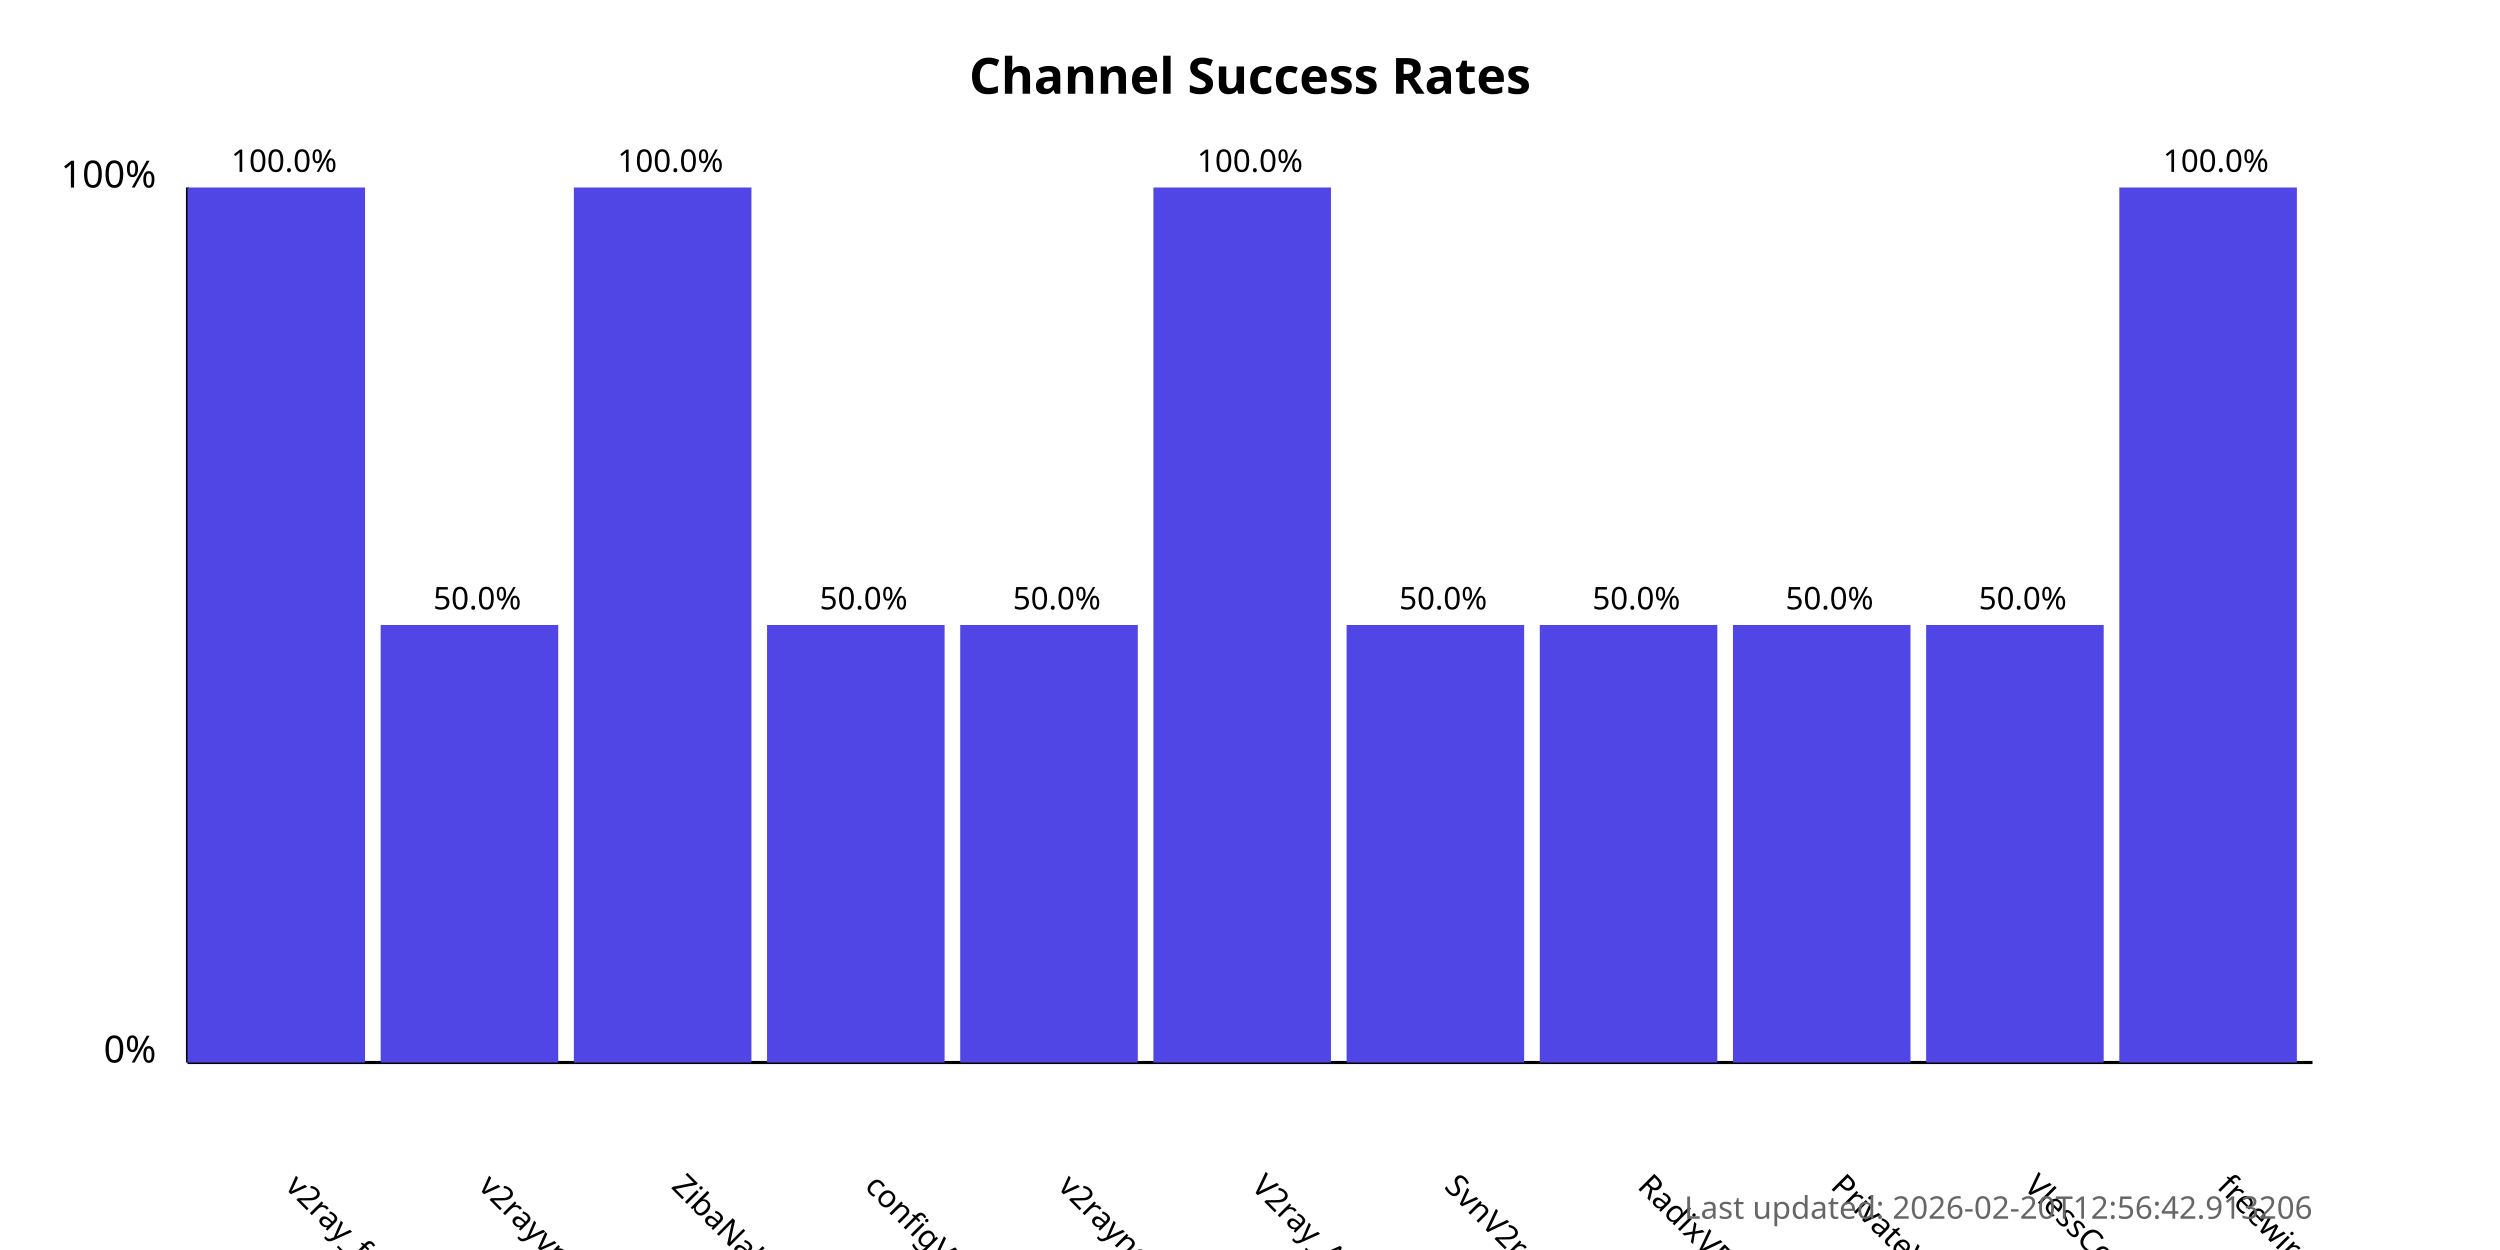
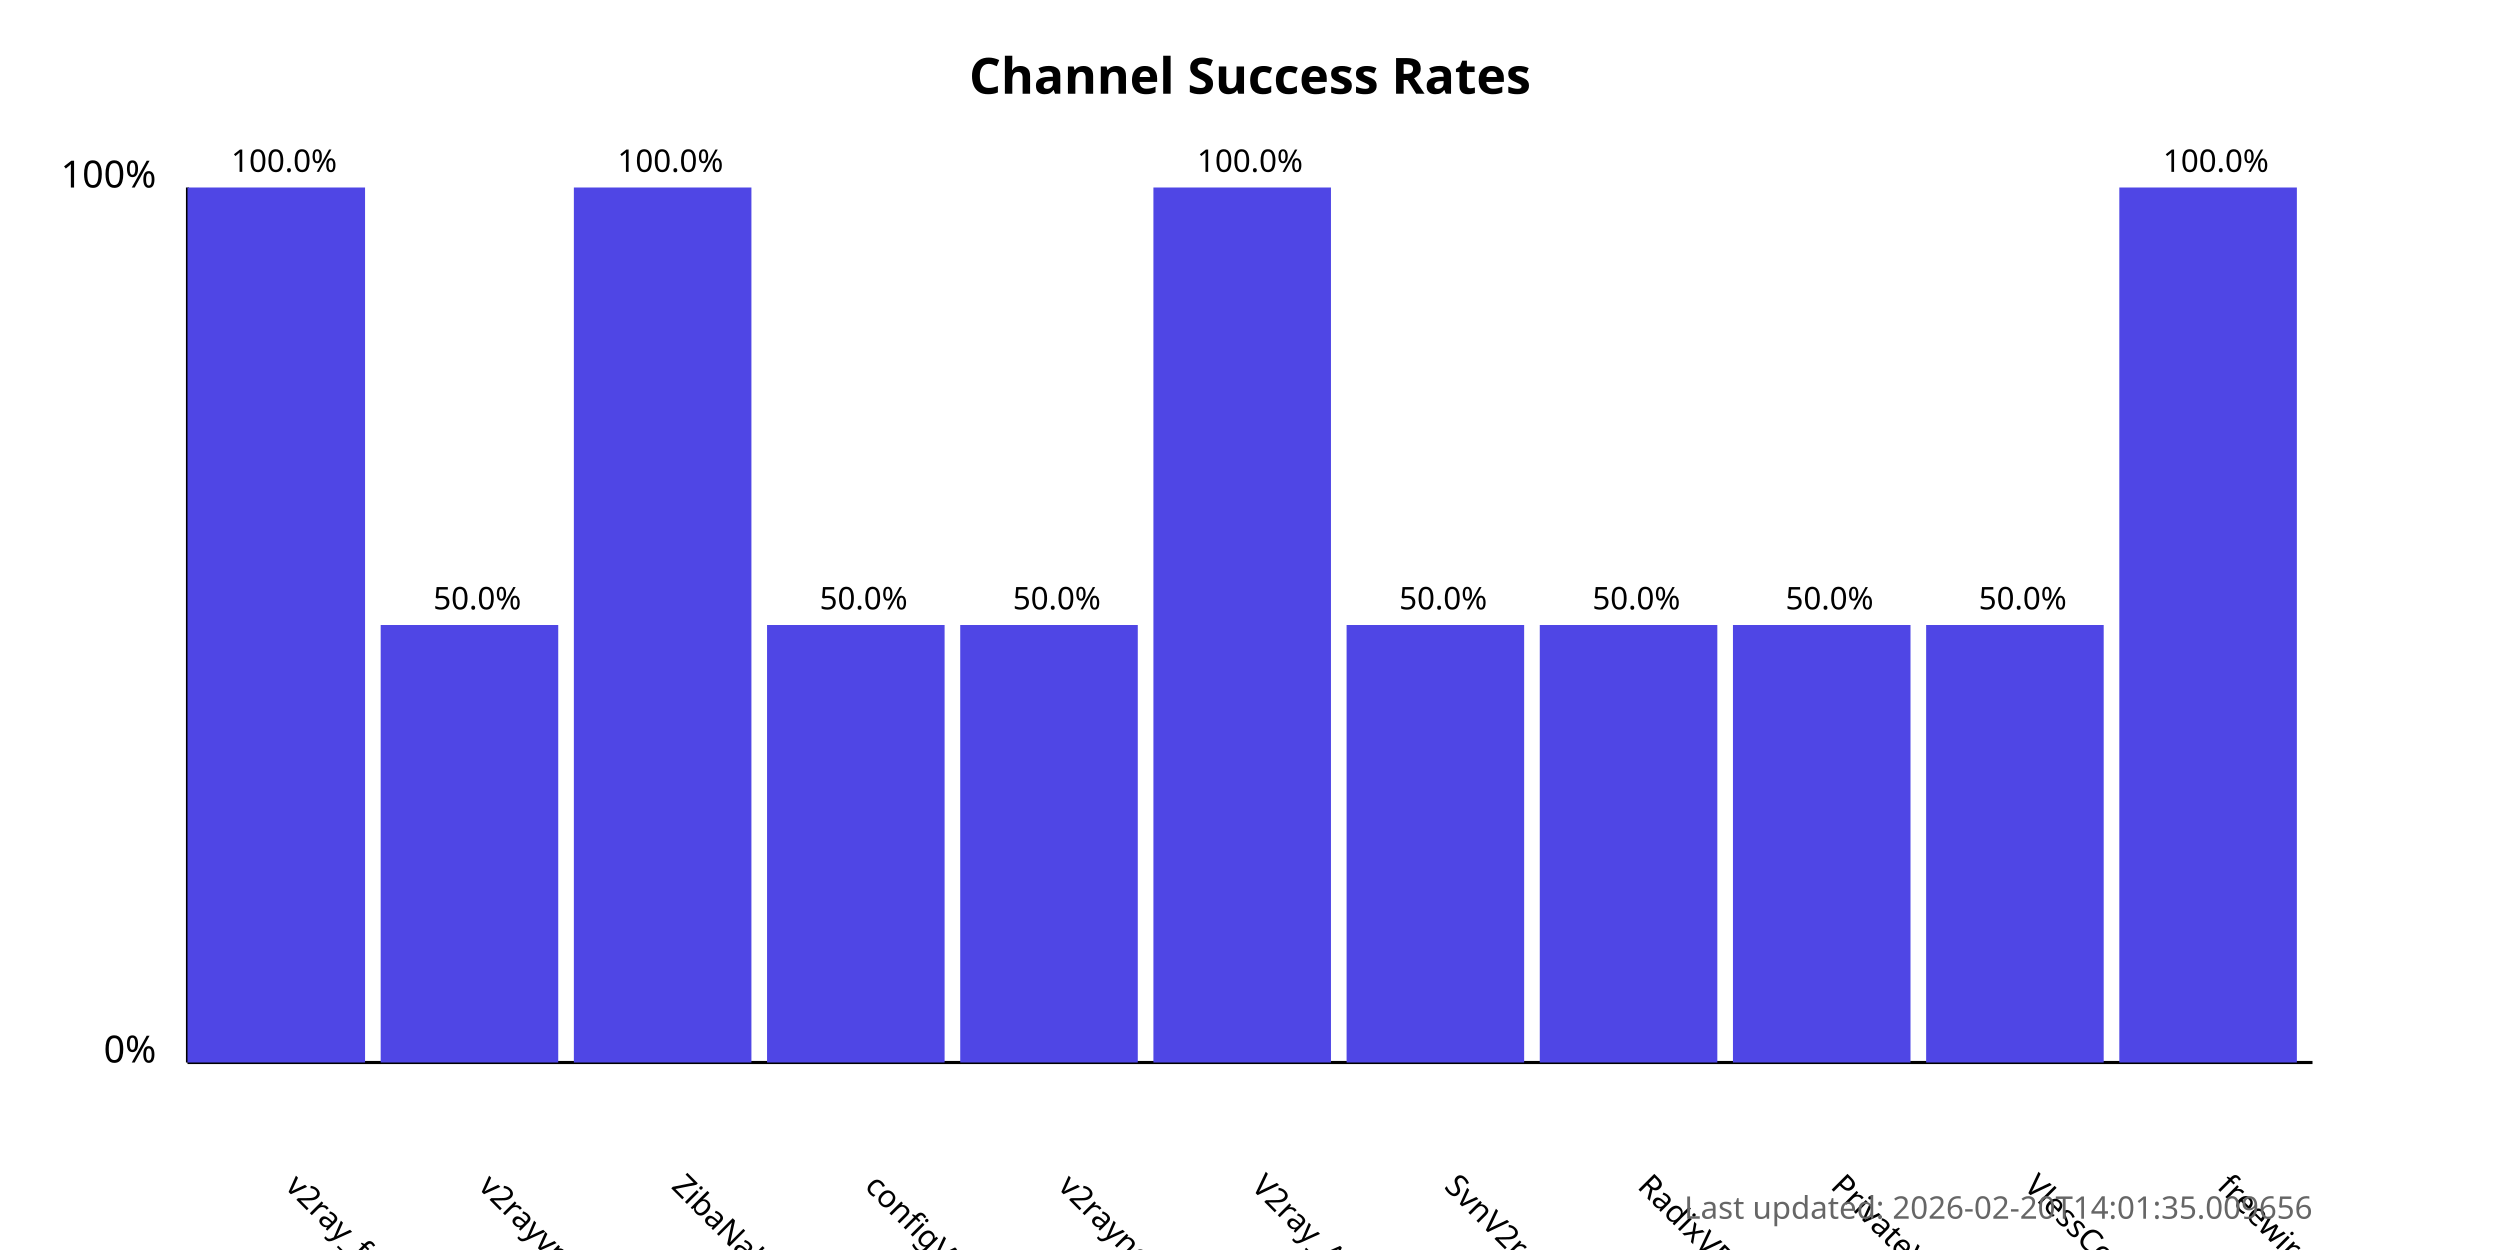
<svg xmlns="http://www.w3.org/2000/svg" width="800" height="400">
  <style>
            .chart-title { font: bold 16px sans-serif; }
            .axis-label { font: 12px sans-serif; }
            .tick-label { font: 10px sans-serif; }
            .bar { fill: #4f46e5; }
            .bar:hover { fill: #6366f1; }
            .timestamp { font: 10px sans-serif; fill: #666; }
        </style>
  <text x="400.0" y="30" text-anchor="middle" class="chart-title">
            Channel Success Rates
        </text>
  <line x1="60" y1="340" x2="60" y2="60" stroke="black" stroke-width="1" />
  <line x1="60" y1="340" x2="740" y2="340" stroke="black" stroke-width="1" />
  <text x="50" y="340" text-anchor="end" class="axis-label">0%</text>
  <text x="50" y="60" text-anchor="end" class="axis-label">100%</text>
  <g>
    <rect x="60" y="60.0" width="56.818" height="280.0" class="bar" />
    <text x="90.909" y="380" transform="rotate(45, 90.90909, 380)" text-anchor="start" class="tick-label">
                v2ray_free_conf
            </text>
    <text x="90.909" y="55.0" text-anchor="middle" class="tick-label">
                100.0%
            </text>
  </g>
  <g>
    <rect x="121.818" y="200.0" width="56.818" height="140.0" class="bar" />
    <text x="152.727" y="380" transform="rotate(45, 152.7273, 380)" text-anchor="start" class="tick-label">
                v2rayvpno
            </text>
    <text x="152.727" y="195.0" text-anchor="middle" class="tick-label">
                50.0%
            </text>
  </g>
  <g>
    <rect x="183.636" y="60.0" width="56.818" height="280.0" class="bar" />
    <text x="214.545" y="380" transform="rotate(45, 214.5455, 380)" text-anchor="start" class="tick-label">
                ZibaNabz
            </text>
    <text x="214.545" y="55.0" text-anchor="middle" class="tick-label">
                100.0%
            </text>
  </g>
  <g>
    <rect x="245.455" y="200.0" width="56.818" height="140.0" class="bar" />
    <text x="276.364" y="380" transform="rotate(45, 276.3636, 380)" text-anchor="start" class="tick-label">
                configV2rayForFree
            </text>
    <text x="276.364" y="195.0" text-anchor="middle" class="tick-label">
                50.0%
            </text>
  </g>
  <g>
    <rect x="307.273" y="200.0" width="56.818" height="140.0" class="bar" />
    <text x="338.182" y="380" transform="rotate(45, 338.1818, 380)" text-anchor="start" class="tick-label">
                v2rayngvpn
            </text>
    <text x="338.182" y="195.0" text-anchor="middle" class="tick-label">
                50.0%
            </text>
  </g>
  <g>
    <rect x="369.091" y="60.0" width="56.818" height="280.0" class="bar" />
    <text x="400.0" y="380" transform="rotate(45, 400.0, 380)" text-anchor="start" class="tick-label">
                V2ray_Alpha
            </text>
    <text x="400.0" y="55.0" text-anchor="middle" class="tick-label">
                100.0%
            </text>
  </g>
  <g>
    <rect x="430.909" y="200.0" width="56.818" height="140.0" class="bar" />
    <text x="461.818" y="380" transform="rotate(45, 461.8182, 380)" text-anchor="start" class="tick-label">
                SvnV2ray
            </text>
    <text x="461.818" y="195.0" text-anchor="middle" class="tick-label">
                50.0%
            </text>
  </g>
  <g>
    <rect x="492.727" y="200.0" width="56.818" height="140.0" class="bar" />
    <text x="523.636" y="380" transform="rotate(45, 523.6364, 380)" text-anchor="start" class="tick-label">
                RadixVPN
            </text>
    <text x="523.636" y="195.0" text-anchor="middle" class="tick-label">
                50.0%
            </text>
  </g>
  <g>
    <rect x="554.545" y="200.0" width="56.818" height="140.0" class="bar" />
    <text x="585.455" y="380" transform="rotate(45, 585.4545, 380)" text-anchor="start" class="tick-label">
                PrivateVPNs
            </text>
    <text x="585.455" y="195.0" text-anchor="middle" class="tick-label">
                50.0%
            </text>
  </g>
  <g>
    <rect x="616.364" y="200.0" width="56.818" height="140.0" class="bar" />
    <text x="647.273" y="380" transform="rotate(45, 647.2727, 380)" text-anchor="start" class="tick-label">
                VlessConfig
            </text>
    <text x="647.273" y="195.0" text-anchor="middle" class="tick-label">
                50.0%
            </text>
  </g>
  <g>
    <rect x="678.182" y="60.0" width="56.818" height="280.0" class="bar" />
    <text x="709.091" y="380" transform="rotate(45, 709.0909, 380)" text-anchor="start" class="tick-label">
                freewireguard
            </text>
    <text x="709.091" y="55.0" text-anchor="middle" class="tick-label">
                100.0%
            </text>
  </g>
  <text x="740" y="390" text-anchor="end" class="timestamp">
-             Last updated: 2026-02-20T12:56:42.913206
+             Last updated: 2026-02-20T14:01:35.009656
        </text>
</svg>
